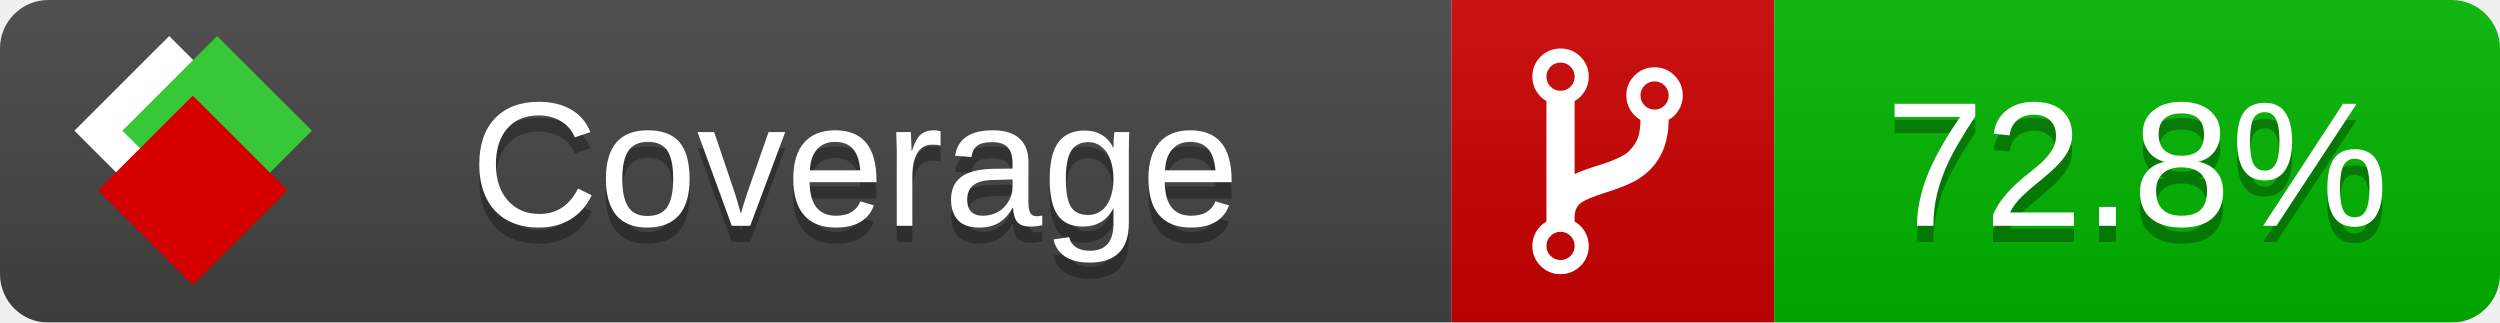
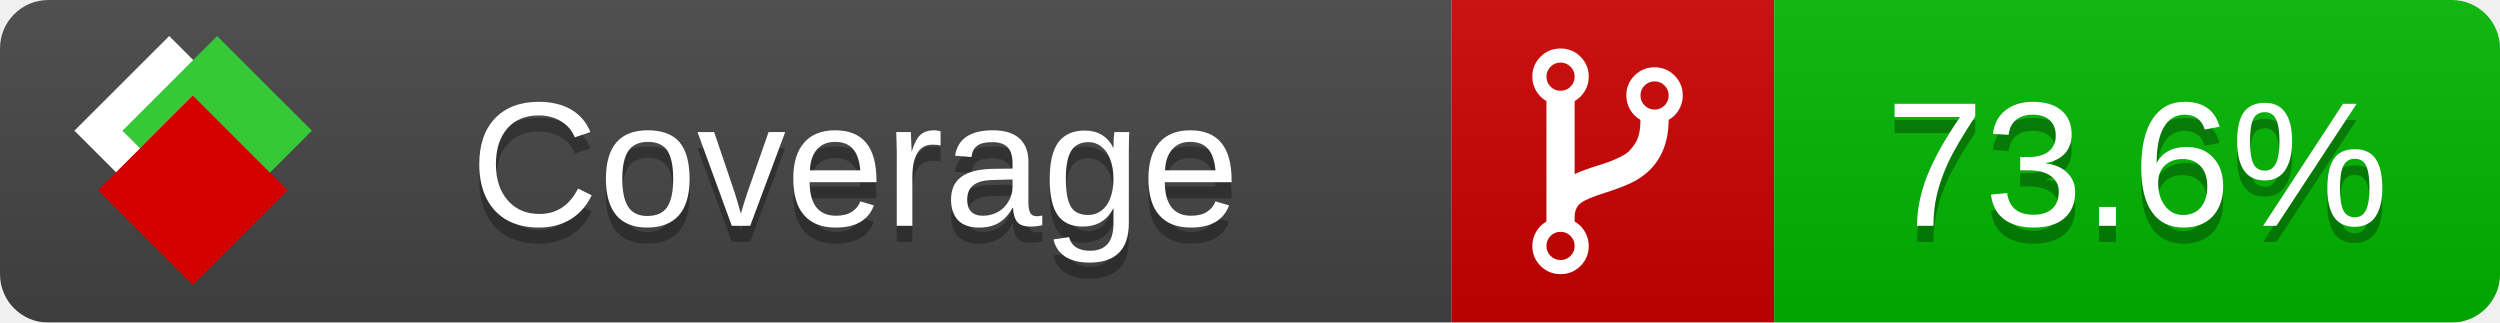
<svg xmlns="http://www.w3.org/2000/svg" xmlns:xlink="http://www.w3.org/1999/xlink" width="155" height="20">
  <style type="text/css">
          
            @keyframes fade1 {
                0% { visibility: visible; opacity: 1; }
               23% { visibility: visible; opacity: 1; }
               25% { visibility: hidden; opacity: 0; }
               48% { visibility: hidden; opacity: 0; }
               50% { visibility: hidden; opacity: 0; }
               73% { visibility: hidden; opacity: 0; }
               75% { visibility: hidden; opacity: 0; }
               98% { visibility: hidden; opacity: 0; }
              100% { visibility: visible; opacity: 1; }
            }
            @keyframes fade2 {
                0% { visibility: hidden; opacity: 0; }
               23% { visibility: hidden; opacity: 0; }
               25% { visibility: visible; opacity: 1; }
               48% { visibility: visible; opacity: 1; }
               50% { visibility: hidden; opacity: 0; }
               73% { visibility: hidden; opacity: 0; }
               75% { visibility: hidden; opacity: 0; }
               98% { visibility: hidden; opacity: 0; }
              100% { visibility: hidden; opacity: 0; }
            }
            @keyframes fade3 {
                0% { visibility: hidden; opacity: 0; }
               23% { visibility: hidden; opacity: 0; }
               25% { visibility: hidden; opacity: 0; }
               48% { visibility: hidden; opacity: 0; }
               50% { visibility: visible; opacity: 1; }
               73% { visibility: visible; opacity: 1; }
               75% { visibility: hidden; opacity: 0; }
               98% { visibility: hidden; opacity: 0; }
              100% { visibility: hidden; opacity: 0; }
            }
            @keyframes fade4 {
                0% { visibility: hidden; opacity: 0; }
               23% { visibility: hidden; opacity: 0; }
               25% { visibility: hidden; opacity: 0; }
               48% { visibility: hidden; opacity: 0; }
               50% { visibility: hidden; opacity: 0; }
               73% { visibility: hidden; opacity: 0; }
               75% { visibility: visible; opacity: 1; }
               98% { visibility: visible; opacity: 1; }
              100% { visibility: hidden; opacity: 0; }
            }
            .linecoverage {
                animation-duration: 15s;
                animation-name: fade1;
                animation-iteration-count: infinite;
            }
            .branchcoverage {
                animation-duration: 15s;
                animation-name: fade2;
                animation-iteration-count: infinite;
            }
            .methodcoverage {
                animation-duration: 15s;
                animation-name: fade3;
                animation-iteration-count: infinite;
            }
            .fullmethodcoverage {
                animation-duration: 15s;
                animation-name: fade4;
                animation-iteration-count: infinite;
            }
          
    </style>
  <defs>
    <linearGradient id="gradient" x2="0" y2="100%">
      <stop offset="0" stop-color="#bbb" stop-opacity=".1" />
      <stop offset="1" stop-opacity=".1" />
    </linearGradient>
    <linearGradient id="c">
      <stop offset="0" stop-color="#d40000" />
      <stop offset="1" stop-color="#ff2a2a" />
    </linearGradient>
    <linearGradient id="a">
      <stop offset="0" stop-color="#e0e0de" />
      <stop offset="1" stop-color="#fff" />
    </linearGradient>
    <linearGradient id="b">
      <stop offset="0" stop-color="#37c837" />
      <stop offset="1" stop-color="#217821" />
    </linearGradient>
    <linearGradient xlink:href="#a" id="e" x1="106.44" x2="69.96" y1="-11.96" y2="-46.84" gradientTransform="matrix(-.8426 -.00045 -.00045 -.8426 -94.27 -75.82)" gradientUnits="userSpaceOnUse" />
    <linearGradient xlink:href="#b" id="f" x1="56.19" x2="77.97" y1="-23.45" y2="10.62" gradientTransform="matrix(.8426 .00045 .00045 .8426 94.27 75.82)" gradientUnits="userSpaceOnUse" />
    <linearGradient xlink:href="#c" id="g" x1="79.98" x2="132.9" y1="10.79" y2="10.79" gradientTransform="matrix(.8426 .00045 .00045 .8426 94.27 75.82)" gradientUnits="userSpaceOnUse" />
    <mask id="mask">
      <rect width="155" height="20" rx="3" fill="#fff" />
    </mask>
    <g id="icon" transform="matrix(.04486 0 0 .04481 -.48 -.63)">
      <rect width="52.92" height="52.92" x="-109.72" y="-27.13" fill="url(#e)" transform="rotate(-135)" />
      <rect width="52.92" height="52.92" x="70.19" y="-39.18" fill="url(#f)" transform="rotate(45)" />
      <rect width="52.92" height="52.92" x="80.05" y="-15.74" fill="url(#g)" transform="rotate(45)" />
    </g>
  </defs>
  <g mask="url(#mask)">
    <rect x="0" y="0" width="90" height="20" fill="#444" />
    <rect x="90" y="0" width="20" height="20" fill="#c00" />
    <rect x="110" y="0" width="45" height="20" fill="#00B600" />
    <rect x="0" y="0" width="155" height="20" fill="url(#gradient)" />
  </g>
  <g>
    <path class="" fill="#fff" d="m 97.628,15.247 q 0,-0.364 -0.255,-0.619 -0.255,-0.255 -0.619,-0.255 -0.364,0 -0.619,0.255 -0.255,0.255 -0.255,0.619 0,0.364 0.255,0.619 0.255,0.255 0.619,0.255 0.364,0 0.619,-0.255 0.255,-0.255 0.255,-0.619 z m 0,-10.493 q 0,-0.364 -0.255,-0.619 -0.255,-0.255 -0.619,-0.255 -0.364,0 -0.619,0.255 -0.255,0.255 -0.255,0.619 0,0.364 0.255,0.619 0.255,0.255 0.619,0.255 0.364,0 0.619,-0.255 0.255,-0.255 0.255,-0.619 z m 5.83,1.166 q 0,-0.364 -0.255,-0.619 -0.255,-0.255 -0.619,-0.255 -0.364,0 -0.619,0.255 -0.255,0.255 -0.255,0.619 0,0.364 0.255,0.619 0.255,0.255 0.619,0.255 0.364,0 0.619,-0.255 0.255,-0.255 0.255,-0.619 z m 0.874,0 q 0,0.474 -0.237,0.879 -0.237,0.405 -0.638,0.633 -0.018,2.614 -2.059,3.771 -0.619,0.346 -1.849,0.738 -1.166,0.364 -1.544,0.647 -0.378,0.282 -0.378,0.911 l 0,0.237 q 0.401,0.228 0.638,0.633 0.237,0.405 0.237,0.879 0,0.729 -0.51,1.239 -0.51,0.51 -1.239,0.51 -0.729,0 -1.239,-0.51 -0.51,-0.51 -0.51,-1.239 0,-0.474 0.237,-0.879 0.237,-0.405 0.638,-0.633 l 0,-7.469 q -0.401,-0.228 -0.638,-0.633 -0.237,-0.405 -0.237,-0.879 0,-0.729 0.51,-1.239 0.51,-0.51 1.239,-0.51 0.729,0 1.239,0.51 0.51,0.51 0.51,1.239 0,0.474 -0.237,0.879 -0.237,0.405 -0.638,0.633 l 0,4.527 q 0.492,-0.237 1.403,-0.519 0.501,-0.155 0.797,-0.269 0.296,-0.114 0.642,-0.282 0.346,-0.169 0.537,-0.36 0.191,-0.191 0.369,-0.465 0.178,-0.273 0.255,-0.633 0.077,-0.36 0.077,-0.833 -0.401,-0.228 -0.638,-0.633 -0.237,-0.405 -0.237,-0.879 0,-0.729 0.51,-1.239 0.51,-0.51 1.239,-0.51 0.729,0 1.239,0.51 0.51,0.51 0.51,1.239 z" />
  </g>
  <g fill="#fff" text-anchor="middle" font-family="Verdana,Arial,Geneva,sans-serif" font-size="11">
    <a xlink:href="https://github.com/danielpalme/ReportGenerator" target="_top">
      <use xlink:href="#icon" transform="translate(3,1) scale(3.5)" />
    </a>
    <text x="53" y="15" fill="#010101" fill-opacity=".3">Coverage</text>
    <text x="53" y="14" fill="#fff">Coverage</text>
-     <text class="" x="132.5" y="15" fill="#010101" fill-opacity=".3">72.8%</text>
-     <text class="" x="132.5" y="14">72.8%</text>
+     <text class="" x="132.5" y="15" fill="#010101" fill-opacity=".3">73.6%</text>
+     <text class="" x="132.5" y="14">73.6%</text>
  </g>
  <g>
    <rect class="" x="90" y="0" width="65" height="20" fill-opacity="0" />
  </g>
</svg>
